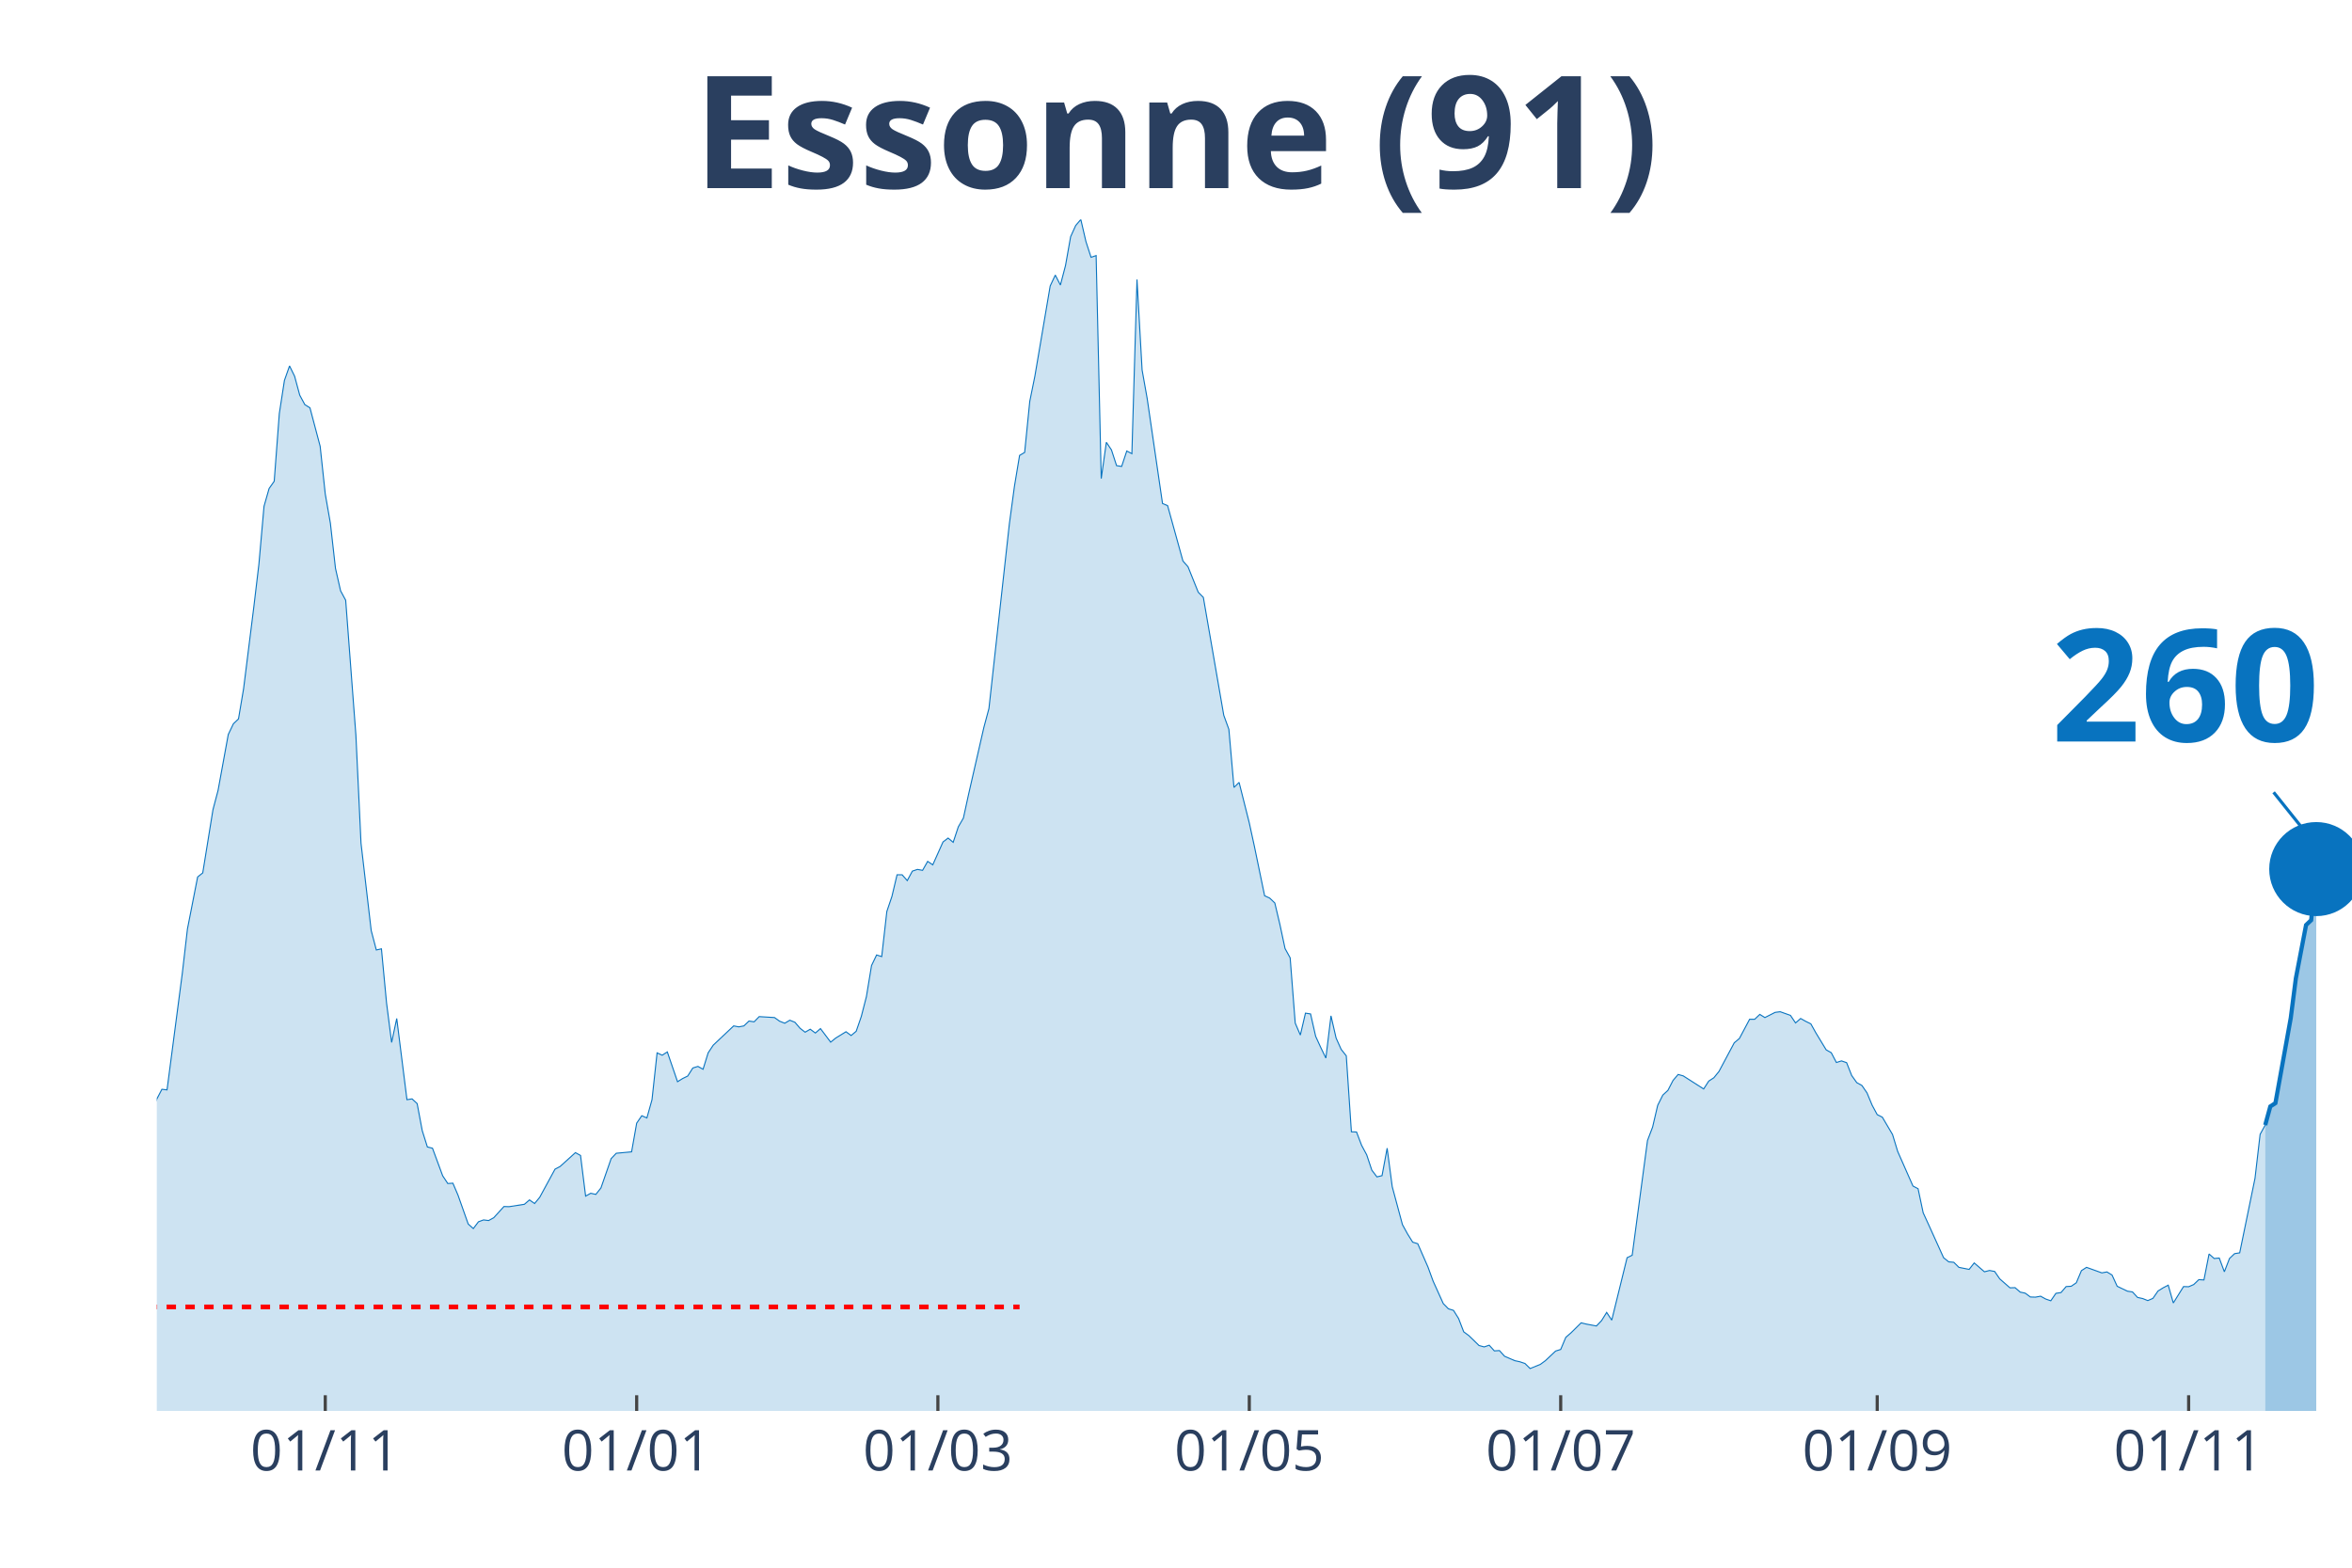
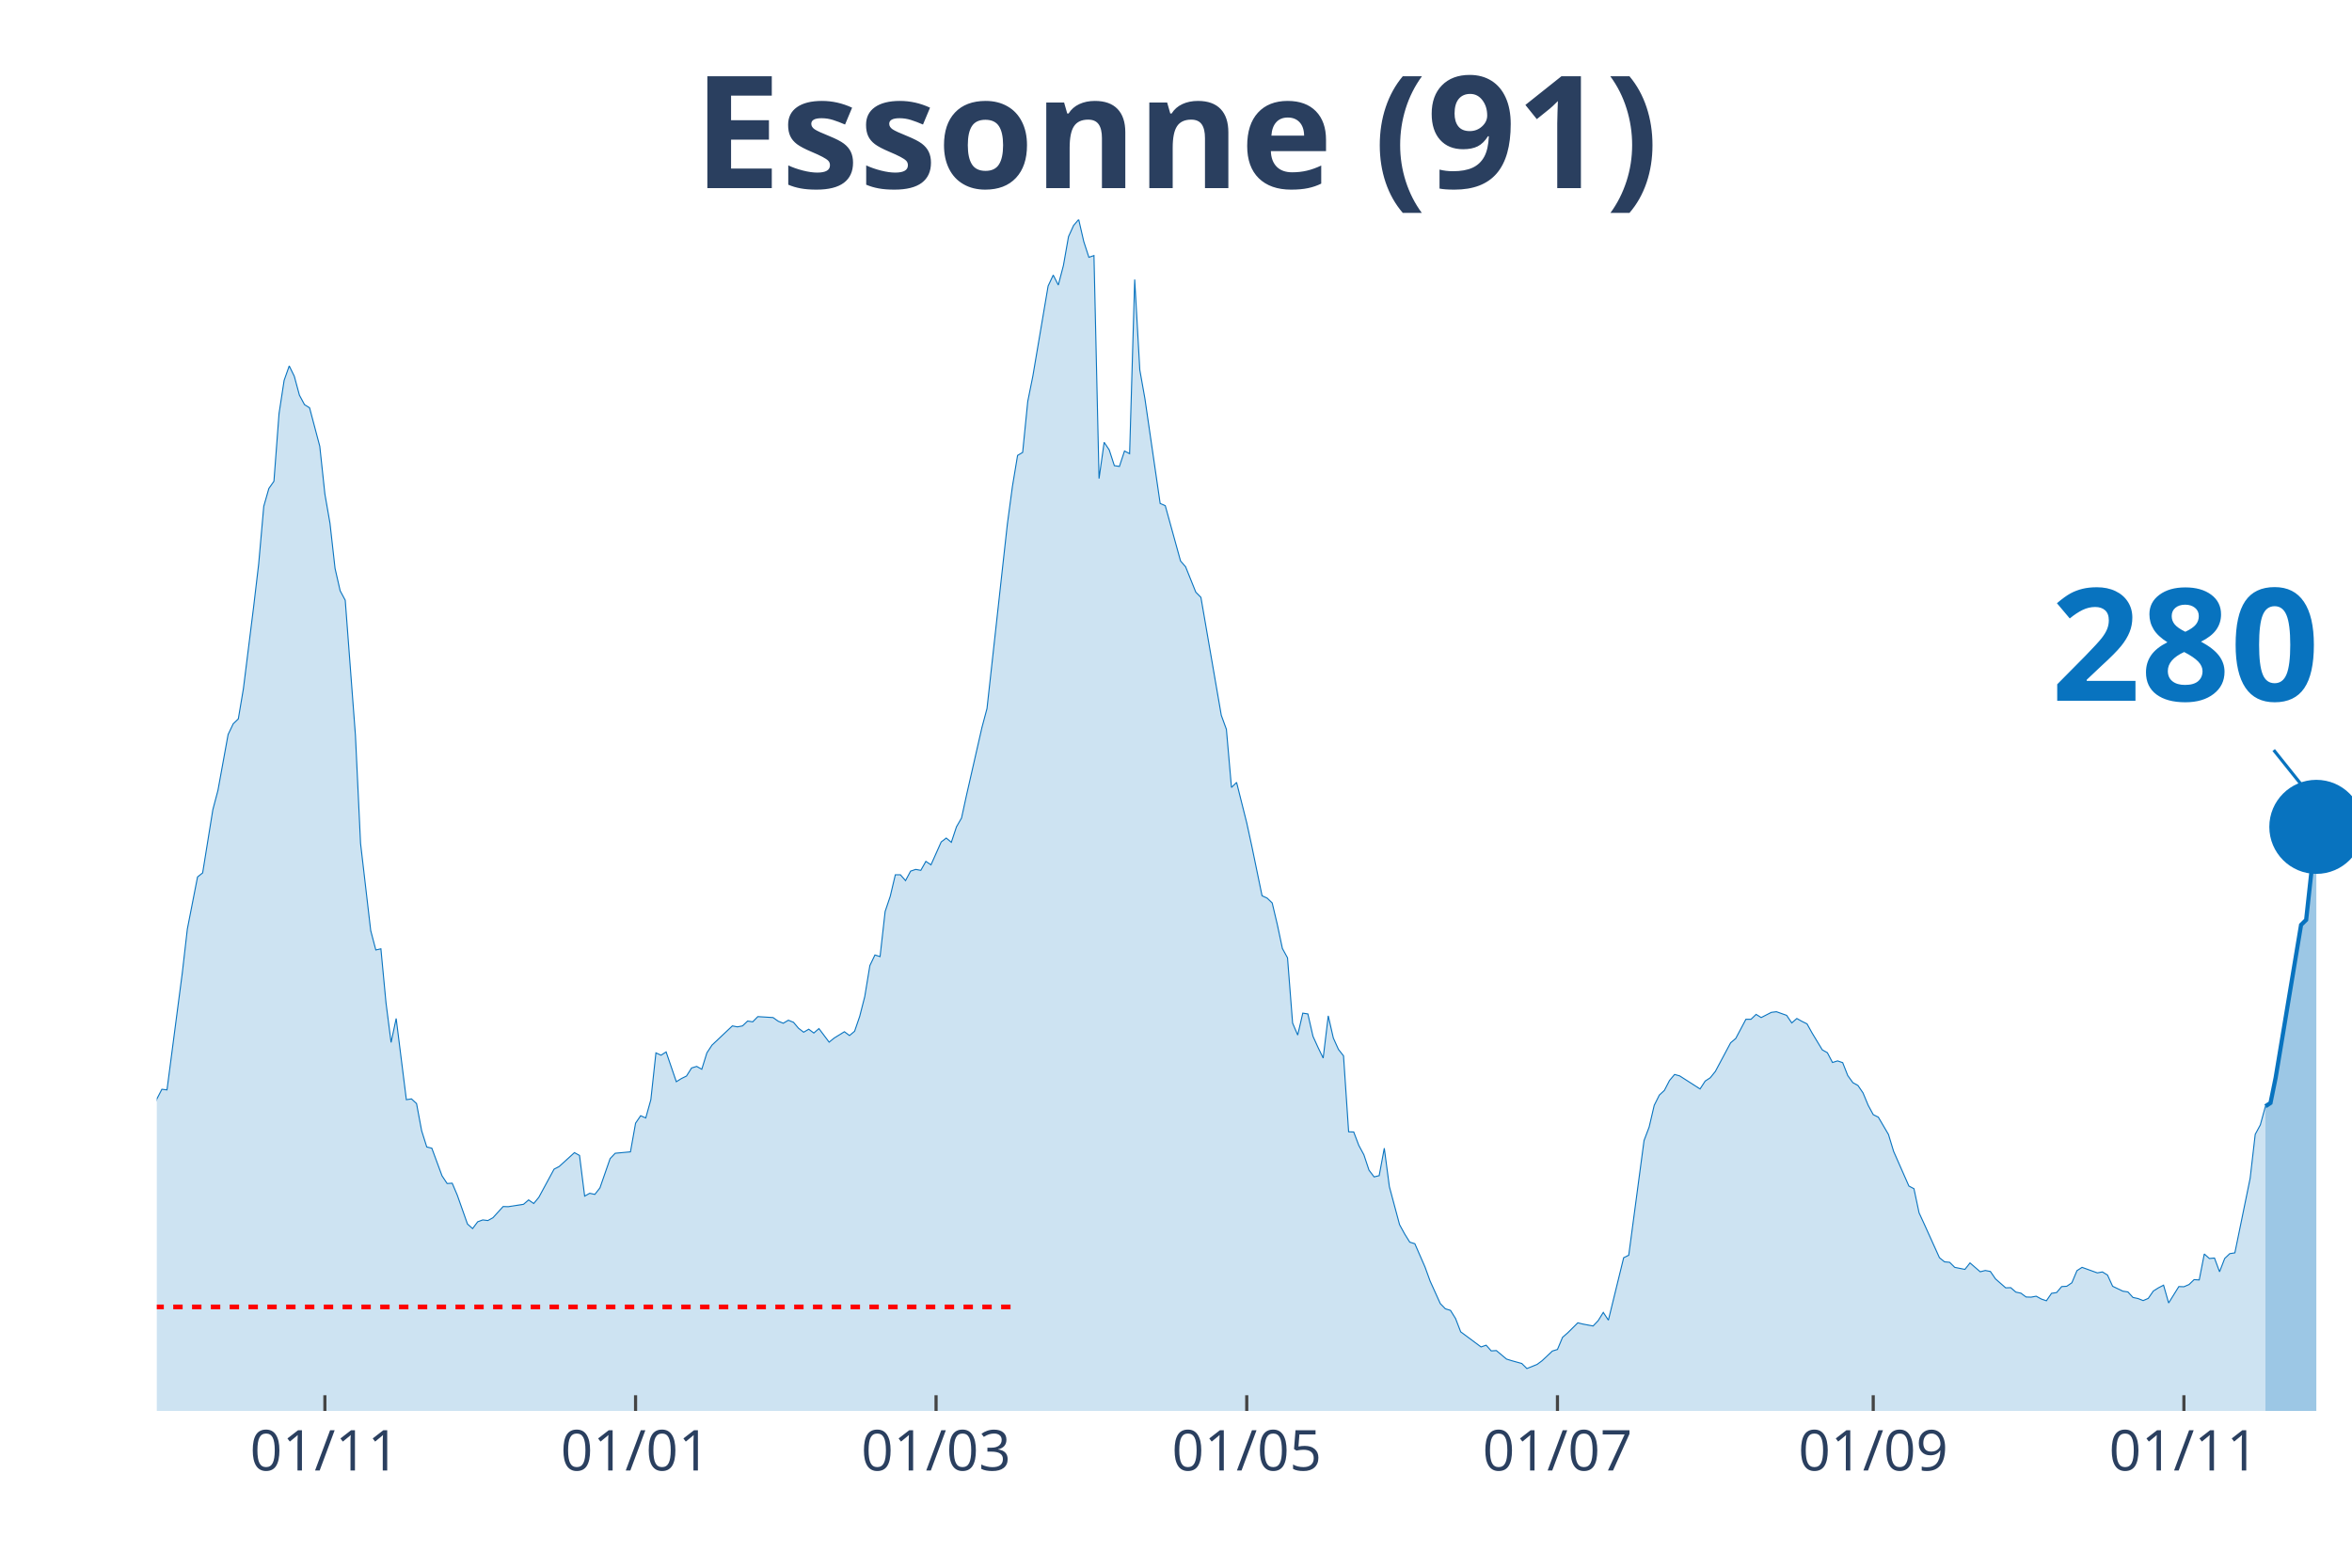
<svg xmlns="http://www.w3.org/2000/svg" class="main-svg" width="1125" height="750" style="" viewBox="0 0 750 500">
  <rect x="0" y="0" width="750" height="500" style="fill: rgb(0, 0, 0); fill-opacity: 0;" />
-   <defs id="defs-d65dc1">
+   <defs id="defs-7c6157">
    <g class="clips">
-       <clipPath id="clipd65dc1xyplot" class="plotclip">
+       <clipPath id="clip7c6157xyplot" class="plotclip">
        <rect width="700" height="380" />
      </clipPath>
-       <clipPath class="axesclip" id="clipd65dc1x">
+       <clipPath class="axesclip" id="clip7c6157x">
        <rect x="50" y="0" width="700" height="500" />
      </clipPath>
-       <clipPath class="axesclip" id="clipd65dc1y">
+       <clipPath class="axesclip" id="clip7c6157y">
        <rect x="0" y="70" width="750" height="380" />
      </clipPath>
-       <clipPath class="axesclip" id="clipd65dc1xy">
+       <clipPath class="axesclip" id="clip7c6157xy">
        <rect x="50" y="70" width="700" height="380" />
      </clipPath>
    </g>
    <g class="gradients" />
  </defs>
  <g class="bglayer">
    <rect class="bg" x="50" y="70" width="700" height="380" style="fill: rgb(0, 0, 0); fill-opacity: 0; stroke-width: 0;" />
  </g>
  <g class="layer-below">
    <g class="imagelayer" />
    <g class="shapelayer" />
  </g>
  <g class="cartesianlayer">
    <g class="subplot xy">
      <g class="layer-subplot">
        <g class="shapelayer" />
        <g class="imagelayer" />
      </g>
      <g class="gridlayer">
        <g class="x">
-           <path class="xgrid crisp" transform="translate(103.72,0)" d="M0,70v380" style="stroke: rgb(255, 255, 255); stroke-opacity: 1; stroke-width: 1px;" />
-           <path class="xgrid crisp" transform="translate(203.02,0)" d="M0,70v380" style="stroke: rgb(255, 255, 255); stroke-opacity: 1; stroke-width: 1px;" />
-           <path class="xgrid crisp" transform="translate(299.07,0)" d="M0,70v380" style="stroke: rgb(255, 255, 255); stroke-opacity: 1; stroke-width: 1px;" />
-           <path class="xgrid crisp" transform="translate(398.37,0)" d="M0,70v380" style="stroke: rgb(255, 255, 255); stroke-opacity: 1; stroke-width: 1px;" />
-           <path class="xgrid crisp" transform="translate(497.67,0)" d="M0,70v380" style="stroke: rgb(255, 255, 255); stroke-opacity: 1; stroke-width: 1px;" />
-           <path class="xgrid crisp" transform="translate(598.6,0)" d="M0,70v380" style="stroke: rgb(255, 255, 255); stroke-opacity: 1; stroke-width: 1px;" />
-           <path class="xgrid crisp" transform="translate(697.91,0)" d="M0,70v380" style="stroke: rgb(255, 255, 255); stroke-opacity: 1; stroke-width: 1px;" />
+           <path class="xgrid crisp" transform="translate(103.6,0)" d="M0,70v380" style="stroke: rgb(255, 255, 255); stroke-opacity: 1; stroke-width: 1px;" />
+           <path class="xgrid crisp" transform="translate(202.67,0)" d="M0,70v380" style="stroke: rgb(255, 255, 255); stroke-opacity: 1; stroke-width: 1px;" />
+           <path class="xgrid crisp" transform="translate(298.49,0)" d="M0,70v380" style="stroke: rgb(255, 255, 255); stroke-opacity: 1; stroke-width: 1px;" />
+           <path class="xgrid crisp" transform="translate(397.56,0)" d="M0,70v380" style="stroke: rgb(255, 255, 255); stroke-opacity: 1; stroke-width: 1px;" />
+           <path class="xgrid crisp" transform="translate(496.64,0)" d="M0,70v380" style="stroke: rgb(255, 255, 255); stroke-opacity: 1; stroke-width: 1px;" />
+           <path class="xgrid crisp" transform="translate(597.33,0)" d="M0,70v380" style="stroke: rgb(255, 255, 255); stroke-opacity: 1; stroke-width: 1px;" />
+           <path class="xgrid crisp" transform="translate(696.4,0)" d="M0,70v380" style="stroke: rgb(255, 255, 255); stroke-opacity: 1; stroke-width: 1px;" />
        </g>
        <g class="y" />
      </g>
      <g class="zerolinelayer" />
      <path class="xlines-below" />
      <path class="ylines-below" />
      <g class="overlines-below" />
      <g class="xaxislayer-below" />
      <g class="yaxislayer-below" />
      <g class="overaxes-below" />
-       <g class="plot" transform="translate(50, 70)" clip-path="url('#clipd65dc1xyplot')">
+       <g class="plot" transform="translate(50, 70)" clip-path="url('#clip7c6157xyplot')">
        <g class="scatterlayer mlayer">
-           <g class="trace scatter tracee6272d" style="stroke-miterlimit: 2;">
+           <g class="trace scatter tracec12d14" style="stroke-miterlimit: 2;">
            <g class="fills">
              <g>
-                 <path class="js-fill" d="M672.33,380L-221.4,380L-221.4,371.56L-219.77,372.41L-218.14,374.52L-201.86,375.63L-200.23,376.23L-174.19,377.13L-172.56,377.39L-159.53,376.83L-157.91,376.58L-149.77,376.53L-148.14,374.22L-128.6,375.78L-126.98,375.38L-120.47,373.26L-118.84,371.46L-97.67,364.82L-96.05,363.31L-84.65,358.89L-83.02,358.08L-79.77,355.82L-78.14,356.02L-73.26,354.67L-71.63,352.81L-65.12,350.95L-63.49,347.08L-55.35,334.36L-53.72,334.36L-45.58,325.66L-43.95,324.91L-42.33,325.01L-40.7,323.15L-37.44,320.13L-35.81,316.01L-34.19,313.5L-32.56,313.8L-30.93,313.5L-29.3,311.34L-26.05,307.82L-24.42,308.78L-21.16,303.85L-19.53,303.95L-14.65,290.13L-13.02,287.26L-11.4,289.37L-9.77,288.72L-8.14,288.72L-6.51,290.58L-4.88,289.93L-3.26,292.64L-1.63,288.87L0,280.53L1.63,277.41L3.26,277.61L8.14,240.37L9.77,226.29L13.02,209.7L14.65,208.4L17.91,188.24L19.53,182.11L22.79,164.26L24.42,160.85L26.05,159.29L27.67,149.69L30.93,123.65L32.56,109.93L34.19,91.48L35.81,85.8L37.44,83.49L39.07,61.88L40.7,51.32L42.33,46.7L43.95,50.01L45.58,56.04L47.21,59.06L48.84,60.07L52.09,72.33L53.72,87.56L55.35,96.86L56.98,111.29L58.6,118.42L60.23,121.44L63.49,164.52L65.12,198.95L68.37,226.79L70,232.98L71.63,232.62L73.26,249.87L74.88,262.48L76.51,254.84L79.77,280.73L81.4,280.48L83.02,281.98L84.65,290.63L86.28,295.81L87.91,296.21L91.16,305.01L92.79,307.47L94.42,307.37L96.05,311.19L99.3,320.39L100.93,321.84L102.56,319.68L104.19,319.08L105.81,319.28L107.44,318.38L110.7,314.81L112.33,314.86L117.21,314.1L118.84,312.7L120.47,313.85L122.09,311.89L126.98,302.89L128.6,302.04L133.49,297.62L135.12,298.52L136.74,311.49L138.37,310.58L140,310.94L141.63,308.88L144.88,299.53L146.51,297.82L151.4,297.37L153.02,288.22L154.65,285.85L156.28,286.56L157.91,280.73L159.53,265.8L161.16,266.55L162.79,265.5L166.05,275L167.67,273.99L169.3,273.19L170.93,270.62L172.56,270.12L174.19,271.03L175.81,265.8L177.44,263.34L183.95,257.2L185.58,257.51L187.21,257.2L188.84,255.65L190.47,255.9L192.09,254.24L196.98,254.54L198.6,255.7L200.23,256.35L201.86,255.39L203.49,256.05L205.12,257.96L206.74,259.21L208.37,258.26L210,259.47L211.63,258.06L214.88,262.38L216.51,261.07L219.77,259.06L221.4,260.27L223.02,258.91L224.65,254.19L226.28,247.85L227.91,237.95L229.53,234.58L231.16,235.09L232.79,220.71L234.42,215.89L236.05,209L237.67,209L239.3,210.86L240.93,207.84L242.56,207.29L244.19,207.59L245.81,204.73L247.44,205.83L250.7,198.54L252.33,197.29L253.95,198.65L255.58,193.72L257.21,190.9L258.84,183.42L263.72,162.05L265.35,155.97L271.86,97.11L273.49,85.05L275.12,75.25L276.74,74.29L278.37,58.01L280,49.96L284.88,21.21L286.51,17.74L288.14,20.91L289.77,14.68L291.4,5.48L293.02,1.91L294.65,0L296.28,7.04L297.91,12.06L299.53,11.51L301.16,82.63L302.79,71.07L304.42,73.49L306.05,78.51L307.67,78.76L309.3,73.84L310.93,74.69L312.56,19.15L314.19,48L315.81,57.1L320.7,90.58L322.33,91.28L327.21,108.92L328.84,110.78L332.09,118.88L333.72,120.53L340.23,158.13L341.86,162.61L343.49,181.15L345.12,179.54L348.37,192.46L350,199.95L353.26,215.69L354.88,216.44L356.51,218L358.14,224.88L359.77,232.52L361.4,235.49L363.02,256.3L364.65,260.12L366.28,253.13L367.91,253.38L369.53,260.52L371.16,264.09L372.79,267.46L374.42,253.99L376.05,261.07L377.67,264.69L379.3,266.75L380.93,290.98L382.56,291.03L384.19,295.3L385.81,298.32L387.44,303.2L389.07,305.36L390.7,304.96L392.33,296.21L393.95,308.47L397.21,320.59L398.84,323.55L400.47,326.17L402.09,326.67L405.35,334.11L406.98,338.58L410.23,345.77L411.86,347.43L413.49,347.93L415.12,350.54L416.74,354.77L418.37,355.97L421.63,359.14L423.26,359.59L424.88,359.04L426.51,360.85L428.14,360.75L429.77,362.56L433.02,363.97L434.65,364.32L436.28,364.87L437.91,366.48L441.16,365.17L442.79,363.97L446.05,360.9L447.67,360.4L449.3,356.53L450.93,355.12L454.19,351.9L455.81,352.3L459.07,352.91L460.7,351.2L462.33,348.58L463.95,351.05L468.84,331.14L470.47,330.34L475.35,293.75L476.98,289.47L478.6,282.54L480.23,279.27L481.86,277.76L483.49,274.6L485.12,272.69L486.74,273.14L493.26,277.31L494.88,274.8L496.51,273.74L498.14,271.73L503.02,262.58L504.65,261.22L507.91,255.09L509.53,255.09L511.16,253.53L512.79,254.54L516.05,252.88L517.67,252.68L520.93,253.84L522.56,256.25L524.19,254.84L525.81,255.75L527.44,256.55L529.07,259.47L532.33,264.84L533.95,265.75L535.58,268.87L537.21,268.36L538.84,268.92L540.47,273.04L542.09,275.3L543.72,276.2L545.35,278.57L546.98,282.49L548.6,285.5L550.23,286.31L553.49,291.84L555.12,297.21L560,308.27L561.63,309.13L563.26,316.82L564.88,320.34L569.77,331.14L571.4,332.45L573.02,332.6L574.65,334.21L577.91,334.86L579.53,332.8L582.79,335.62L584.42,335.21L586.05,335.52L587.67,337.88L590.93,340.74L592.56,340.69L594.19,342.1L595.81,342.45L597.44,343.66L599.07,343.71L600.7,343.41L602.33,344.31L603.95,344.87L605.58,342.5L607.21,342.25L608.84,340.34L610.47,340.24L612.09,339.13L613.72,335.26L615.35,334.21L620.23,335.97L621.86,335.67L623.49,336.67L625.12,340.24L628.37,341.8L630,342.05L631.63,343.81L633.26,344.16L634.88,344.81L636.51,344.11L638.14,341.75L639.77,340.74L641.4,339.89L643.02,345.57L646.28,340.34L647.91,340.39L649.53,339.69L651.16,338.13L652.79,338.23L654.42,329.94L656.05,331.39L657.67,331.24L659.3,335.62L660.93,331.39L662.56,329.84L664.19,329.58L669.07,305.81L670.7,291.79L672.33,288.82" style="fill: rgb(8, 115, 191); fill-opacity: 0.2; stroke-width: 0;" />
+                 <path class="js-fill" d="M672.39,380L-220.88,380L-220.88,371.56L-219.26,372.41L-217.63,374.52L-203.02,375.73L-201.39,375.63L-193.27,376.63L-191.65,375.93L-149.42,376.53L-147.8,374.22L-128.31,375.78L-126.68,375.38L-120.19,373.26L-118.56,371.46L-97.45,364.82L-95.82,363.31L-84.45,358.89L-82.83,358.08L-79.58,355.82L-77.96,356.02L-73.09,354.67L-71.46,352.81L-64.97,350.95L-63.34,347.08L-55.22,334.36L-53.6,334.36L-45.48,325.66L-43.85,324.91L-42.23,325.01L-40.6,323.15L-37.35,320.13L-35.73,316.01L-34.11,313.5L-32.48,313.8L-30.86,313.5L-29.23,311.34L-25.99,307.82L-24.36,308.78L-21.11,303.85L-19.49,303.95L-14.62,290.13L-12.99,287.26L-11.37,289.37L-9.74,288.72L-8.12,288.72L-6.5,290.58L-4.87,289.93L-3.25,292.64L-1.62,288.87L0,280.53L1.62,277.41L3.25,277.61L8.12,240.37L9.74,226.29L12.99,209.7L14.62,208.4L17.87,188.24L19.49,182.11L22.74,164.26L24.36,160.85L25.99,159.29L27.61,149.69L30.86,123.65L32.48,109.93L34.11,91.48L35.73,85.8L37.35,83.49L38.98,61.88L40.6,51.32L42.23,46.7L43.85,50.01L45.48,56.04L47.1,59.06L48.72,60.07L51.97,72.33L53.6,87.56L55.22,96.86L56.84,111.29L58.47,118.42L60.09,121.44L63.34,164.52L64.97,198.95L68.21,226.79L69.84,232.98L71.46,232.62L73.09,249.87L74.71,262.48L76.33,254.84L79.58,280.73L81.21,280.48L82.83,281.98L84.45,290.63L86.08,295.81L87.7,296.21L90.95,305.01L92.58,307.47L94.2,307.37L95.82,311.19L99.07,320.39L100.7,321.84L102.32,319.68L103.94,319.08L105.57,319.28L107.19,318.38L110.44,314.81L112.06,314.86L116.94,314.1L118.56,312.7L120.19,313.85L121.81,311.89L126.68,302.89L128.31,302.04L133.18,297.62L134.8,298.52L136.43,311.49L138.05,310.58L139.68,310.94L141.3,308.88L144.55,299.53L146.17,297.82L151.04,297.37L152.67,288.22L154.29,285.85L155.92,286.56L157.54,280.73L159.16,265.8L160.79,266.55L162.41,265.5L165.66,275L167.29,273.99L168.91,273.19L170.53,270.62L172.16,270.12L173.78,271.03L175.41,265.8L177.03,263.34L183.53,257.2L185.15,257.51L186.77,257.2L188.4,255.65L190.02,255.9L191.65,254.24L196.52,254.54L198.14,255.7L199.77,256.35L201.39,255.39L203.02,256.05L204.64,257.96L206.26,259.21L207.89,258.26L209.51,259.47L211.14,258.06L214.39,262.38L216.01,261.07L219.26,259.06L220.88,260.27L222.51,258.91L224.13,254.19L225.75,247.85L227.38,237.95L229,234.58L230.63,235.09L232.25,220.71L233.87,215.89L235.5,209L237.12,209L238.75,210.86L240.37,207.84L242,207.29L243.62,207.59L245.24,204.73L246.87,205.83L250.12,198.54L251.74,197.29L253.36,198.65L254.99,193.72L256.61,190.9L258.24,183.42L263.11,162.05L264.73,155.97L271.23,97.11L272.85,85.05L274.48,75.25L276.1,74.29L277.73,58.01L279.35,49.96L284.22,21.21L285.85,17.74L287.47,20.91L289.1,14.68L290.72,5.48L292.34,1.91L293.97,0L295.59,7.04L297.22,12.06L298.84,11.51L300.46,82.63L302.09,71.07L303.71,73.49L305.34,78.51L306.96,78.76L308.58,73.84L310.21,74.69L311.83,19.15L313.46,48L315.08,57.1L319.95,90.58L321.58,91.28L326.45,108.92L328.07,110.78L331.32,118.88L332.95,120.53L339.44,158.13L341.07,162.61L342.69,181.15L344.32,179.54L347.56,192.46L349.19,199.95L352.44,215.69L354.06,216.44L355.68,218L357.31,224.88L358.93,232.52L360.56,235.49L362.18,256.3L363.81,260.12L365.43,253.13L367.05,253.38L368.68,260.52L370.3,264.09L371.93,267.46L373.55,253.99L375.17,261.07L376.8,264.69L378.42,266.75L380.05,290.98L381.67,291.03L383.29,295.3L384.92,298.32L386.54,303.2L388.17,305.36L389.79,304.96L391.42,296.21L393.04,308.47L396.29,320.59L397.91,323.55L399.54,326.17L401.16,326.67L404.41,334.11L406.03,338.58L409.28,345.77L410.9,347.43L412.53,347.93L414.15,350.54L415.78,354.77L417.4,355.97L422.27,359.59L423.9,359.04L425.52,360.85L427.15,360.75L430.39,363.46L432.02,363.97L435.27,364.87L436.89,366.48L440.14,365.17L441.76,363.97L445.01,360.9L446.64,360.4L448.26,356.53L449.88,355.12L453.13,351.9L454.76,352.3L458,352.91L459.63,351.2L461.25,348.58L462.88,351.05L467.75,331.14L469.37,330.34L474.25,293.75L475.87,289.47L477.49,282.54L479.12,279.27L480.74,277.76L482.37,274.6L483.99,272.69L485.61,273.14L492.11,277.31L493.74,274.8L495.36,273.74L496.98,271.73L501.86,262.58L503.48,261.22L506.73,255.09L508.35,255.09L509.98,253.53L511.6,254.54L514.85,252.88L516.47,252.68L519.72,253.84L521.35,256.25L522.97,254.84L524.59,255.75L526.22,256.55L527.84,259.47L531.09,264.84L532.71,265.75L534.34,268.87L535.96,268.36L537.59,268.92L539.21,273.04L540.84,275.3L542.46,276.2L544.08,278.57L545.71,282.49L547.33,285.5L548.96,286.31L552.2,291.84L553.83,297.21L558.7,308.27L560.32,309.13L561.95,316.82L563.57,320.34L568.45,331.14L570.07,332.45L571.69,332.6L573.32,334.21L576.57,334.86L578.19,332.8L581.44,335.62L583.06,335.21L584.69,335.52L586.31,337.88L589.56,340.74L591.18,340.69L592.81,342.1L594.43,342.45L596.06,343.66L597.68,343.71L599.3,343.41L600.93,344.31L602.55,344.87L604.18,342.5L605.8,342.25L607.42,340.34L609.05,340.24L610.67,339.13L612.3,335.26L613.92,334.21L618.79,335.97L620.42,335.67L622.04,336.67L623.67,340.24L626.91,341.8L628.54,342.05L630.16,343.81L631.79,344.16L633.41,344.81L635.03,344.11L636.66,341.75L638.28,340.74L639.91,339.89L641.53,345.57L644.78,340.34L646.4,340.39L648.03,339.69L649.65,338.13L651.28,338.23L652.9,329.94L654.52,331.39L656.15,331.24L657.77,335.62L659.4,331.39L661.02,329.84L662.65,329.58L667.52,305.81L669.14,291.79L670.77,288.77L672.39,282.84" style="fill: rgb(8, 115, 191); fill-opacity: 0.2; stroke-width: 0;" />
              </g>
            </g>
            <g class="errorbars" />
            <g class="lines">
-               <path class="js-line" d="M-221.4,371.56L-219.77,372.41L-218.14,374.52L-201.86,375.63L-200.23,376.23L-174.19,377.13L-172.56,377.39L-159.53,376.83L-157.91,376.58L-149.77,376.53L-148.14,374.22L-128.6,375.78L-126.98,375.38L-120.47,373.26L-118.84,371.46L-97.67,364.82L-96.05,363.31L-84.65,358.89L-83.02,358.08L-79.77,355.82L-78.14,356.02L-73.26,354.67L-71.63,352.81L-65.12,350.95L-63.49,347.08L-55.35,334.36L-53.72,334.36L-45.58,325.66L-43.95,324.91L-42.33,325.01L-40.7,323.15L-37.44,320.13L-35.81,316.01L-34.19,313.5L-32.56,313.8L-30.93,313.5L-29.3,311.34L-26.05,307.82L-24.42,308.78L-21.16,303.85L-19.53,303.95L-14.65,290.13L-13.02,287.26L-11.4,289.37L-9.77,288.72L-8.14,288.72L-6.51,290.58L-4.88,289.93L-3.26,292.64L-1.63,288.87L0,280.53L1.63,277.41L3.26,277.61L8.14,240.37L9.77,226.29L13.02,209.7L14.65,208.4L17.91,188.24L19.53,182.11L22.79,164.26L24.42,160.85L26.05,159.29L27.67,149.69L30.93,123.65L32.56,109.93L34.19,91.48L35.81,85.8L37.44,83.49L39.07,61.88L40.7,51.32L42.33,46.7L43.95,50.01L45.58,56.04L47.21,59.06L48.84,60.07L52.09,72.33L53.72,87.56L55.35,96.86L56.98,111.29L58.6,118.42L60.23,121.44L63.49,164.52L65.12,198.95L68.37,226.79L70,232.98L71.63,232.62L73.26,249.87L74.88,262.48L76.51,254.84L79.77,280.73L81.4,280.48L83.02,281.98L84.65,290.63L86.28,295.81L87.91,296.21L91.16,305.01L92.79,307.47L94.42,307.37L96.05,311.19L99.3,320.39L100.93,321.84L102.56,319.68L104.19,319.08L105.81,319.28L107.44,318.38L110.7,314.81L112.33,314.86L117.21,314.1L118.84,312.7L120.47,313.85L122.09,311.89L126.98,302.89L128.6,302.04L133.49,297.62L135.12,298.52L136.74,311.49L138.37,310.58L140,310.94L141.63,308.88L144.88,299.53L146.51,297.82L151.4,297.37L153.02,288.22L154.65,285.85L156.28,286.56L157.91,280.73L159.53,265.8L161.16,266.55L162.79,265.5L166.05,275L167.67,273.99L169.3,273.19L170.93,270.62L172.56,270.12L174.19,271.03L175.81,265.8L177.44,263.34L183.95,257.2L185.58,257.51L187.21,257.2L188.84,255.65L190.47,255.9L192.09,254.24L196.98,254.54L198.6,255.7L200.23,256.35L201.86,255.39L203.49,256.05L205.12,257.96L206.74,259.21L208.37,258.26L210,259.47L211.63,258.06L214.88,262.38L216.51,261.07L219.77,259.06L221.4,260.27L223.02,258.91L224.65,254.19L226.28,247.85L227.91,237.95L229.53,234.58L231.16,235.09L232.79,220.71L234.42,215.89L236.05,209L237.67,209L239.3,210.86L240.93,207.84L242.56,207.29L244.19,207.59L245.81,204.73L247.44,205.83L250.7,198.54L252.33,197.29L253.95,198.65L255.58,193.72L257.21,190.9L258.84,183.42L263.72,162.05L265.35,155.97L271.86,97.11L273.49,85.05L275.12,75.25L276.74,74.29L278.37,58.01L280,49.96L284.88,21.21L286.51,17.74L288.14,20.91L289.77,14.68L291.4,5.48L293.02,1.91L294.65,0L296.28,7.04L297.91,12.06L299.53,11.51L301.16,82.63L302.79,71.07L304.42,73.49L306.05,78.51L307.67,78.76L309.3,73.84L310.93,74.69L312.56,19.15L314.19,48L315.81,57.1L320.7,90.58L322.33,91.28L327.21,108.92L328.84,110.78L332.09,118.88L333.72,120.53L340.23,158.13L341.86,162.61L343.49,181.15L345.12,179.54L348.37,192.46L350,199.95L353.26,215.69L354.88,216.44L356.51,218L358.14,224.88L359.77,232.52L361.4,235.49L363.02,256.3L364.65,260.12L366.28,253.13L367.91,253.38L369.53,260.52L371.16,264.09L372.79,267.46L374.42,253.99L376.05,261.07L377.67,264.69L379.3,266.75L380.93,290.98L382.56,291.03L384.19,295.3L385.81,298.32L387.44,303.2L389.07,305.36L390.7,304.96L392.33,296.21L393.95,308.47L397.21,320.59L398.84,323.55L400.47,326.17L402.09,326.67L405.35,334.11L406.98,338.58L410.23,345.77L411.86,347.43L413.49,347.93L415.12,350.54L416.74,354.77L418.37,355.97L421.63,359.14L423.26,359.59L424.88,359.04L426.51,360.85L428.14,360.75L429.77,362.56L433.02,363.97L434.65,364.32L436.28,364.87L437.91,366.48L441.16,365.17L442.79,363.97L446.05,360.9L447.67,360.4L449.3,356.53L450.93,355.12L454.19,351.9L455.81,352.3L459.07,352.91L460.7,351.2L462.33,348.58L463.95,351.05L468.84,331.14L470.47,330.34L475.35,293.75L476.98,289.47L478.6,282.54L480.23,279.27L481.86,277.76L483.49,274.6L485.12,272.69L486.74,273.14L493.26,277.31L494.88,274.8L496.51,273.74L498.14,271.73L503.02,262.58L504.65,261.22L507.91,255.09L509.53,255.09L511.16,253.53L512.79,254.54L516.05,252.88L517.67,252.68L520.93,253.84L522.56,256.25L524.19,254.84L525.81,255.75L527.44,256.55L529.07,259.47L532.33,264.84L533.95,265.75L535.58,268.87L537.21,268.36L538.84,268.92L540.47,273.04L542.09,275.3L543.72,276.2L545.35,278.57L546.98,282.49L548.6,285.5L550.23,286.31L553.49,291.84L555.12,297.21L560,308.27L561.63,309.13L563.26,316.82L564.88,320.34L569.77,331.14L571.4,332.45L573.02,332.6L574.65,334.21L577.91,334.86L579.53,332.8L582.79,335.62L584.42,335.21L586.05,335.52L587.67,337.88L590.93,340.74L592.56,340.69L594.19,342.1L595.81,342.45L597.44,343.66L599.07,343.71L600.7,343.41L602.33,344.31L603.95,344.87L605.58,342.5L607.21,342.25L608.84,340.34L610.47,340.24L612.09,339.13L613.72,335.26L615.35,334.21L620.23,335.97L621.86,335.67L623.49,336.67L625.12,340.24L628.37,341.8L630,342.05L631.63,343.81L633.26,344.16L634.88,344.81L636.51,344.11L638.14,341.75L639.77,340.74L641.4,339.89L643.02,345.57L646.28,340.34L647.91,340.39L649.53,339.69L651.16,338.13L652.79,338.23L654.42,329.94L656.05,331.39L657.67,331.24L659.3,335.62L660.93,331.39L662.56,329.84L664.19,329.58L669.07,305.81L670.7,291.79L672.33,288.82" style="vector-effect: non-scaling-stroke; fill: none; stroke: rgb(8, 115, 191); stroke-opacity: 1; stroke-width: 0.5px; opacity: 1;" />
+               <path class="js-line" d="M-220.88,371.56L-219.26,372.41L-217.63,374.52L-203.02,375.73L-201.39,375.63L-193.27,376.63L-191.65,375.93L-149.42,376.53L-147.8,374.22L-128.31,375.78L-126.68,375.38L-120.19,373.26L-118.56,371.46L-97.45,364.82L-95.82,363.31L-84.45,358.89L-82.83,358.08L-79.58,355.82L-77.96,356.02L-73.09,354.67L-71.46,352.81L-64.97,350.95L-63.34,347.08L-55.22,334.36L-53.6,334.36L-45.48,325.66L-43.85,324.91L-42.23,325.01L-40.6,323.15L-37.35,320.13L-35.73,316.01L-34.11,313.5L-32.48,313.8L-30.86,313.5L-29.23,311.34L-25.99,307.82L-24.36,308.78L-21.11,303.85L-19.49,303.95L-14.62,290.13L-12.99,287.26L-11.37,289.37L-9.74,288.72L-8.12,288.72L-6.5,290.58L-4.87,289.93L-3.25,292.64L-1.62,288.87L0,280.53L1.62,277.41L3.25,277.61L8.12,240.37L9.74,226.29L12.99,209.7L14.62,208.4L17.87,188.24L19.49,182.11L22.74,164.26L24.36,160.85L25.99,159.29L27.61,149.69L30.86,123.65L32.48,109.93L34.11,91.48L35.73,85.8L37.35,83.49L38.98,61.88L40.6,51.32L42.23,46.7L43.85,50.01L45.48,56.04L47.1,59.06L48.72,60.07L51.97,72.33L53.6,87.56L55.22,96.86L56.84,111.29L58.47,118.42L60.09,121.44L63.34,164.52L64.97,198.95L68.21,226.79L69.84,232.98L71.46,232.62L73.09,249.87L74.71,262.48L76.33,254.84L79.58,280.73L81.21,280.48L82.83,281.98L84.45,290.63L86.08,295.81L87.7,296.21L90.95,305.01L92.58,307.47L94.2,307.37L95.82,311.19L99.07,320.39L100.7,321.84L102.32,319.68L103.94,319.08L105.57,319.28L107.19,318.38L110.44,314.81L112.06,314.86L116.94,314.1L118.56,312.7L120.19,313.85L121.81,311.89L126.68,302.89L128.31,302.04L133.18,297.62L134.8,298.52L136.43,311.49L138.05,310.58L139.68,310.94L141.3,308.88L144.55,299.53L146.17,297.82L151.04,297.37L152.67,288.22L154.29,285.85L155.92,286.56L157.54,280.73L159.16,265.8L160.79,266.55L162.41,265.5L165.66,275L167.29,273.99L168.91,273.19L170.53,270.62L172.16,270.12L173.78,271.03L175.41,265.8L177.03,263.34L183.53,257.2L185.15,257.51L186.77,257.2L188.4,255.65L190.02,255.9L191.65,254.24L196.52,254.54L198.14,255.7L199.77,256.35L201.39,255.39L203.02,256.05L204.64,257.96L206.26,259.21L207.89,258.26L209.51,259.47L211.14,258.06L214.39,262.38L216.01,261.07L219.26,259.06L220.88,260.27L222.51,258.91L224.13,254.19L225.75,247.85L227.38,237.95L229,234.58L230.63,235.09L232.25,220.71L233.87,215.89L235.5,209L237.12,209L238.75,210.86L240.37,207.84L242,207.29L243.62,207.59L245.24,204.73L246.87,205.83L250.12,198.54L251.74,197.29L253.36,198.65L254.99,193.72L256.61,190.9L258.24,183.42L263.11,162.05L264.73,155.97L271.23,97.11L272.85,85.05L274.48,75.25L276.1,74.29L277.73,58.01L279.35,49.96L284.22,21.21L285.85,17.74L287.47,20.91L289.1,14.68L290.72,5.48L292.34,1.91L293.97,0L295.59,7.04L297.22,12.06L298.84,11.51L300.46,82.63L302.09,71.07L303.71,73.49L305.34,78.51L306.96,78.76L308.58,73.84L310.21,74.69L311.83,19.15L313.46,48L315.08,57.1L319.95,90.58L321.58,91.28L326.45,108.92L328.07,110.78L331.32,118.88L332.95,120.53L339.44,158.13L341.07,162.61L342.69,181.15L344.32,179.54L347.56,192.46L349.19,199.95L352.44,215.69L354.06,216.44L355.68,218L357.31,224.88L358.93,232.52L360.56,235.49L362.18,256.3L363.81,260.12L365.43,253.13L367.05,253.38L368.68,260.52L370.3,264.09L371.93,267.46L373.55,253.99L375.17,261.07L376.8,264.69L378.42,266.75L380.05,290.98L381.67,291.03L383.29,295.3L384.92,298.32L386.54,303.2L388.17,305.36L389.79,304.96L391.42,296.21L393.04,308.47L396.29,320.59L397.91,323.55L399.54,326.17L401.16,326.67L404.41,334.11L406.03,338.58L409.28,345.77L410.9,347.43L412.53,347.93L414.15,350.54L415.78,354.77L417.4,355.97L422.27,359.59L423.9,359.04L425.52,360.85L427.15,360.75L430.39,363.46L432.02,363.97L435.27,364.87L436.89,366.48L440.14,365.17L441.76,363.97L445.01,360.9L446.64,360.4L448.26,356.53L449.88,355.12L453.13,351.9L454.76,352.3L458,352.91L459.63,351.2L461.25,348.58L462.88,351.05L467.75,331.14L469.37,330.34L474.25,293.75L475.87,289.47L477.49,282.54L479.12,279.27L480.74,277.76L482.37,274.6L483.99,272.69L485.61,273.14L492.11,277.31L493.74,274.8L495.36,273.74L496.98,271.73L501.86,262.58L503.48,261.22L506.73,255.09L508.35,255.09L509.98,253.53L511.6,254.54L514.85,252.88L516.47,252.68L519.72,253.84L521.35,256.25L522.97,254.84L524.59,255.75L526.22,256.55L527.84,259.47L531.09,264.84L532.71,265.75L534.34,268.87L535.96,268.36L537.59,268.92L539.21,273.04L540.84,275.3L542.46,276.2L544.08,278.57L545.71,282.49L547.33,285.5L548.96,286.31L552.2,291.84L553.83,297.21L558.7,308.27L560.32,309.13L561.95,316.82L563.57,320.34L568.45,331.14L570.07,332.45L571.69,332.6L573.32,334.21L576.57,334.86L578.19,332.8L581.44,335.62L583.06,335.21L584.69,335.52L586.31,337.88L589.56,340.74L591.18,340.69L592.81,342.1L594.43,342.45L596.06,343.66L597.68,343.71L599.3,343.41L600.93,344.31L602.55,344.87L604.18,342.5L605.8,342.25L607.42,340.34L609.05,340.24L610.67,339.13L612.3,335.26L613.92,334.21L618.79,335.97L620.42,335.67L622.04,336.67L623.67,340.24L626.91,341.8L628.54,342.05L630.16,343.81L631.79,344.16L633.41,344.81L635.03,344.11L636.66,341.75L638.28,340.74L639.91,339.89L641.53,345.57L644.78,340.34L646.4,340.39L648.03,339.69L649.65,338.13L651.28,338.23L652.9,329.94L654.52,331.39L656.15,331.24L657.77,335.62L659.4,331.39L661.02,329.84L662.65,329.58L667.52,305.81L669.14,291.79L670.77,288.77L672.39,282.84" style="vector-effect: non-scaling-stroke; fill: none; stroke: rgb(8, 115, 191); stroke-opacity: 1; stroke-width: 0.5px; opacity: 1;" />
            </g>
            <g class="points" />
            <g class="text" />
          </g>
-           <g class="trace scatter trace66160e" style="stroke-miterlimit: 2;">
+           <g class="trace scatter tracef9b6eb" style="stroke-miterlimit: 2;">
            <g class="fills">
              <g>
-                 <path class="js-fill" d="M688.6,380L672.33,380L672.33,288.82L673.95,282.89L675.58,281.83L680.47,254.69L682.09,242.07L685.35,225.03L686.98,223.48L688.6,207.19" style="fill: rgb(8, 115, 191); fill-opacity: 0.4; stroke-width: 0;" />
+                 <path class="js-fill" d="M688.63,380L672.39,380L672.39,282.84L674.01,281.78L675.64,273.79L683.76,224.98L685.38,223.38L688.63,193.72" style="fill: rgb(8, 115, 191); fill-opacity: 0.4; stroke-width: 0;" />
              </g>
            </g>
            <g class="errorbars" />
            <g class="lines">
-               <path class="js-line" d="M672.33,288.82L673.95,282.89L675.58,281.83L680.47,254.69L682.09,242.07L685.35,225.03L686.98,223.48L688.6,207.19" style="vector-effect: non-scaling-stroke; fill: none; stroke: rgb(8, 115, 191); stroke-opacity: 1; stroke-width: 2px; opacity: 1;" />
+               <path class="js-line" d="M672.39,282.84L674.01,281.78L675.64,273.79L683.76,224.98L685.38,223.38L688.63,193.72" style="vector-effect: non-scaling-stroke; fill: none; stroke: rgb(8, 115, 191); stroke-opacity: 1; stroke-width: 2px; opacity: 1;" />
            </g>
            <g class="points" />
            <g class="text" />
          </g>
-           <g class="trace scatter trace32cb0b" style="stroke-miterlimit: 2; opacity: 1;">
+           <g class="trace scatter trace462671" style="stroke-miterlimit: 2; opacity: 1;">
            <g class="fills" />
            <g class="errorbars" />
            <g class="lines" />
            <g class="points">
-               <path class="point" transform="translate(688.6,207.19)" d="M15,0A15,15 0 1,1 0,-15A15,15 0 0,1 15,0Z" style="opacity: 1; stroke-width: 0px; fill: rgb(8, 115, 191); fill-opacity: 1;" />
+               <path class="point" transform="translate(688.63,193.72)" d="M15,0A15,15 0 1,1 0,-15A15,15 0 0,1 15,0Z" style="opacity: 1; stroke-width: 0px; fill: rgb(8, 115, 191); fill-opacity: 1;" />
            </g>
            <g class="text" />
          </g>
        </g>
      </g>
      <g class="overplot" />
      <path class="xlines-above crisp" style="fill: none; stroke-width: 1px; stroke: rgb(0, 0, 0); stroke-opacity: 0;" d="" />
      <path class="ylines-above crisp" style="fill: none;" d="M0,0" />
      <g class="overlines-above" />
      <g class="xaxislayer-above">
-         <path class="xtick ticks crisp" d="M0,450v-5" transform="translate(103.72,0)" style="stroke: rgb(68, 68, 68); stroke-opacity: 1; stroke-width: 1px;" />
-         <path class="xtick ticks crisp" d="M0,450v-5" transform="translate(203.02,0)" style="stroke: rgb(68, 68, 68); stroke-opacity: 1; stroke-width: 1px;" />
-         <path class="xtick ticks crisp" d="M0,450v-5" transform="translate(299.07,0)" style="stroke: rgb(68, 68, 68); stroke-opacity: 1; stroke-width: 1px;" />
-         <path class="xtick ticks crisp" d="M0,450v-5" transform="translate(398.37,0)" style="stroke: rgb(68, 68, 68); stroke-opacity: 1; stroke-width: 1px;" />
-         <path class="xtick ticks crisp" d="M0,450v-5" transform="translate(497.67,0)" style="stroke: rgb(68, 68, 68); stroke-opacity: 1; stroke-width: 1px;" />
-         <path class="xtick ticks crisp" d="M0,450v-5" transform="translate(598.6,0)" style="stroke: rgb(68, 68, 68); stroke-opacity: 1; stroke-width: 1px;" />
-         <path class="xtick ticks crisp" d="M0,450v-5" transform="translate(697.91,0)" style="stroke: rgb(68, 68, 68); stroke-opacity: 1; stroke-width: 1px;" />
+         <path class="xtick ticks crisp" d="M0,450v-5" transform="translate(103.6,0)" style="stroke: rgb(68, 68, 68); stroke-opacity: 1; stroke-width: 1px;" />
+         <path class="xtick ticks crisp" d="M0,450v-5" transform="translate(202.67,0)" style="stroke: rgb(68, 68, 68); stroke-opacity: 1; stroke-width: 1px;" />
+         <path class="xtick ticks crisp" d="M0,450v-5" transform="translate(298.49,0)" style="stroke: rgb(68, 68, 68); stroke-opacity: 1; stroke-width: 1px;" />
+         <path class="xtick ticks crisp" d="M0,450v-5" transform="translate(397.56,0)" style="stroke: rgb(68, 68, 68); stroke-opacity: 1; stroke-width: 1px;" />
+         <path class="xtick ticks crisp" d="M0,450v-5" transform="translate(496.64,0)" style="stroke: rgb(68, 68, 68); stroke-opacity: 1; stroke-width: 1px;" />
+         <path class="xtick ticks crisp" d="M0,450v-5" transform="translate(597.33,0)" style="stroke: rgb(68, 68, 68); stroke-opacity: 1; stroke-width: 1px;" />
+         <path class="xtick ticks crisp" d="M0,450v-5" transform="translate(696.4,0)" style="stroke: rgb(68, 68, 68); stroke-opacity: 1; stroke-width: 1px;" />
        <g class="xtick">
-           <text text-anchor="middle" x="0" y="469" transform="translate(103.72,0)" style="font-family: 'Open Sans', verdana, arial, sans-serif; font-size: 18px; fill: rgb(42, 63, 95); fill-opacity: 1; white-space: pre;">01/11</text>
+           <text text-anchor="middle" x="0" y="469" transform="translate(103.6,0)" style="font-family: 'Open Sans', verdana, arial, sans-serif; font-size: 18px; fill: rgb(42, 63, 95); fill-opacity: 1; white-space: pre;">01/11</text>
        </g>
        <g class="xtick">
-           <text text-anchor="middle" x="0" y="469" transform="translate(203.02,0)" style="font-family: 'Open Sans', verdana, arial, sans-serif; font-size: 18px; fill: rgb(42, 63, 95); fill-opacity: 1; white-space: pre;">01/01</text>
+           <text text-anchor="middle" x="0" y="469" transform="translate(202.67,0)" style="font-family: 'Open Sans', verdana, arial, sans-serif; font-size: 18px; fill: rgb(42, 63, 95); fill-opacity: 1; white-space: pre;">01/01</text>
        </g>
        <g class="xtick">
-           <text text-anchor="middle" x="0" y="469" transform="translate(299.07,0)" style="font-family: 'Open Sans', verdana, arial, sans-serif; font-size: 18px; fill: rgb(42, 63, 95); fill-opacity: 1; white-space: pre;">01/03</text>
+           <text text-anchor="middle" x="0" y="469" transform="translate(298.49,0)" style="font-family: 'Open Sans', verdana, arial, sans-serif; font-size: 18px; fill: rgb(42, 63, 95); fill-opacity: 1; white-space: pre;">01/03</text>
        </g>
        <g class="xtick">
-           <text text-anchor="middle" x="0" y="469" transform="translate(398.37,0)" style="font-family: 'Open Sans', verdana, arial, sans-serif; font-size: 18px; fill: rgb(42, 63, 95); fill-opacity: 1; white-space: pre;">01/05</text>
+           <text text-anchor="middle" x="0" y="469" transform="translate(397.56,0)" style="font-family: 'Open Sans', verdana, arial, sans-serif; font-size: 18px; fill: rgb(42, 63, 95); fill-opacity: 1; white-space: pre;">01/05</text>
        </g>
        <g class="xtick">
-           <text text-anchor="middle" x="0" y="469" transform="translate(497.67,0)" style="font-family: 'Open Sans', verdana, arial, sans-serif; font-size: 18px; fill: rgb(42, 63, 95); fill-opacity: 1; white-space: pre;">01/07</text>
+           <text text-anchor="middle" x="0" y="469" transform="translate(496.64,0)" style="font-family: 'Open Sans', verdana, arial, sans-serif; font-size: 18px; fill: rgb(42, 63, 95); fill-opacity: 1; white-space: pre;">01/07</text>
        </g>
        <g class="xtick">
-           <text text-anchor="middle" x="0" y="469" transform="translate(598.6,0)" style="font-family: 'Open Sans', verdana, arial, sans-serif; font-size: 18px; fill: rgb(42, 63, 95); fill-opacity: 1; white-space: pre;">01/09</text>
+           <text text-anchor="middle" x="0" y="469" transform="translate(597.33,0)" style="font-family: 'Open Sans', verdana, arial, sans-serif; font-size: 18px; fill: rgb(42, 63, 95); fill-opacity: 1; white-space: pre;">01/09</text>
        </g>
        <g class="xtick">
-           <text text-anchor="middle" x="0" y="469" transform="translate(697.91,0)" style="font-family: 'Open Sans', verdana, arial, sans-serif; font-size: 18px; fill: rgb(42, 63, 95); fill-opacity: 1; white-space: pre;">01/11</text>
+           <text text-anchor="middle" x="0" y="469" transform="translate(696.4,0)" style="font-family: 'Open Sans', verdana, arial, sans-serif; font-size: 18px; fill: rgb(42, 63, 95); fill-opacity: 1; white-space: pre;">01/11</text>
        </g>
      </g>
      <g class="yaxislayer-above" />
      <g class="overaxes-above" />
    </g>
  </g>
  <g class="polarlayer" />
  <g class="ternarylayer" />
  <g class="geolayer" />
  <g class="funnelarealayer" />
  <g class="pielayer" />
  <g class="treemaplayer" />
  <g class="sunburstlayer" />
  <g class="glimages" />
-   <defs id="topdefs-d65dc1">
+   <defs id="topdefs-7c6157">
    <g class="clips" />
  </defs>
  <g class="layer-above">
    <g class="imagelayer" />
    <g class="shapelayer">
-       <path data-index="0" fill-rule="evenodd" d="M-864.88,416.84L325.12,416.84" clip-path="url('#clipd65dc1xy')" style="opacity: 1; stroke: rgb(255, 0, 0); stroke-opacity: 1; fill: rgb(0, 0, 0); fill-opacity: 0; stroke-dasharray: 3px, 3px; stroke-width: 1.5px;" />
+       <path data-index="0" fill-rule="evenodd" d="M-862.76,416.84L324.48,416.84" clip-path="url('#clip7c6157xy')" style="opacity: 1; stroke: rgb(255, 0, 0); stroke-opacity: 1; fill: rgb(0, 0, 0); fill-opacity: 0; stroke-dasharray: 3px, 3px; stroke-width: 1.5px;" />
    </g>
  </g>
  <g class="infolayer">
    <g class="g-gtitle">
      <text class="gtitle" x="375" y="25" text-anchor="middle" dy="0.7em" style="font-family: 'Open Sans', verdana, arial, sans-serif; font-size: 50px; fill: rgb(42, 63, 95); opacity: 1; font-weight: normal; white-space: pre;">
        <tspan style="font-weight:bold">Essonne (91)</tspan>
      </text>
    </g>
    <g class="g-xtitle" />
    <g class="annotation" data-index="0" style="opacity: 1;">
-       <g class="annotation-text-g" transform="rotate(0,696.6,217.19)">
-         <g class="cursor-pointer" transform="translate(639, 181)">
+       <g class="annotation-text-g" transform="rotate(0,696.63,203.72)">
+         <g class="cursor-pointer" transform="translate(639, 168)">
          <rect class="bg" x="0.5" y="0.5" width="115" height="71" style="stroke-width: 1px; stroke: rgb(0, 0, 0); stroke-opacity: 0; fill: rgb(255, 255, 255); fill-opacity: 0.6;" />
          <text class="annotation-text" text-anchor="middle" x="57.812" y="55.5" style="font-family: 'Open Sans', verdana, arial, sans-serif; font-size: 50px; fill: rgb(8, 115, 191); fill-opacity: 1; white-space: pre;">
-             <tspan style="font-weight:bold">260 </tspan>
+             <tspan style="font-weight:bold">280 </tspan>
          </text>
        </g>
      </g>
      <g class="annotation-arrow-g" style="opacity: 1;">
-         <path d="M725,252.69L736.6,267.19" style="stroke-width: 1px; stroke: rgb(8, 115, 191); stroke-opacity: 1; stroke-dasharray: 0px, 0px, 18.569px, 18.569px;" />
+         <path d="M725.03,239.22L736.63,253.72" style="stroke-width: 1px; stroke: rgb(8, 115, 191); stroke-opacity: 1; stroke-dasharray: 0px, 0px, 18.569px, 18.569px;" />
      </g>
    </g>
  </g>
</svg>
